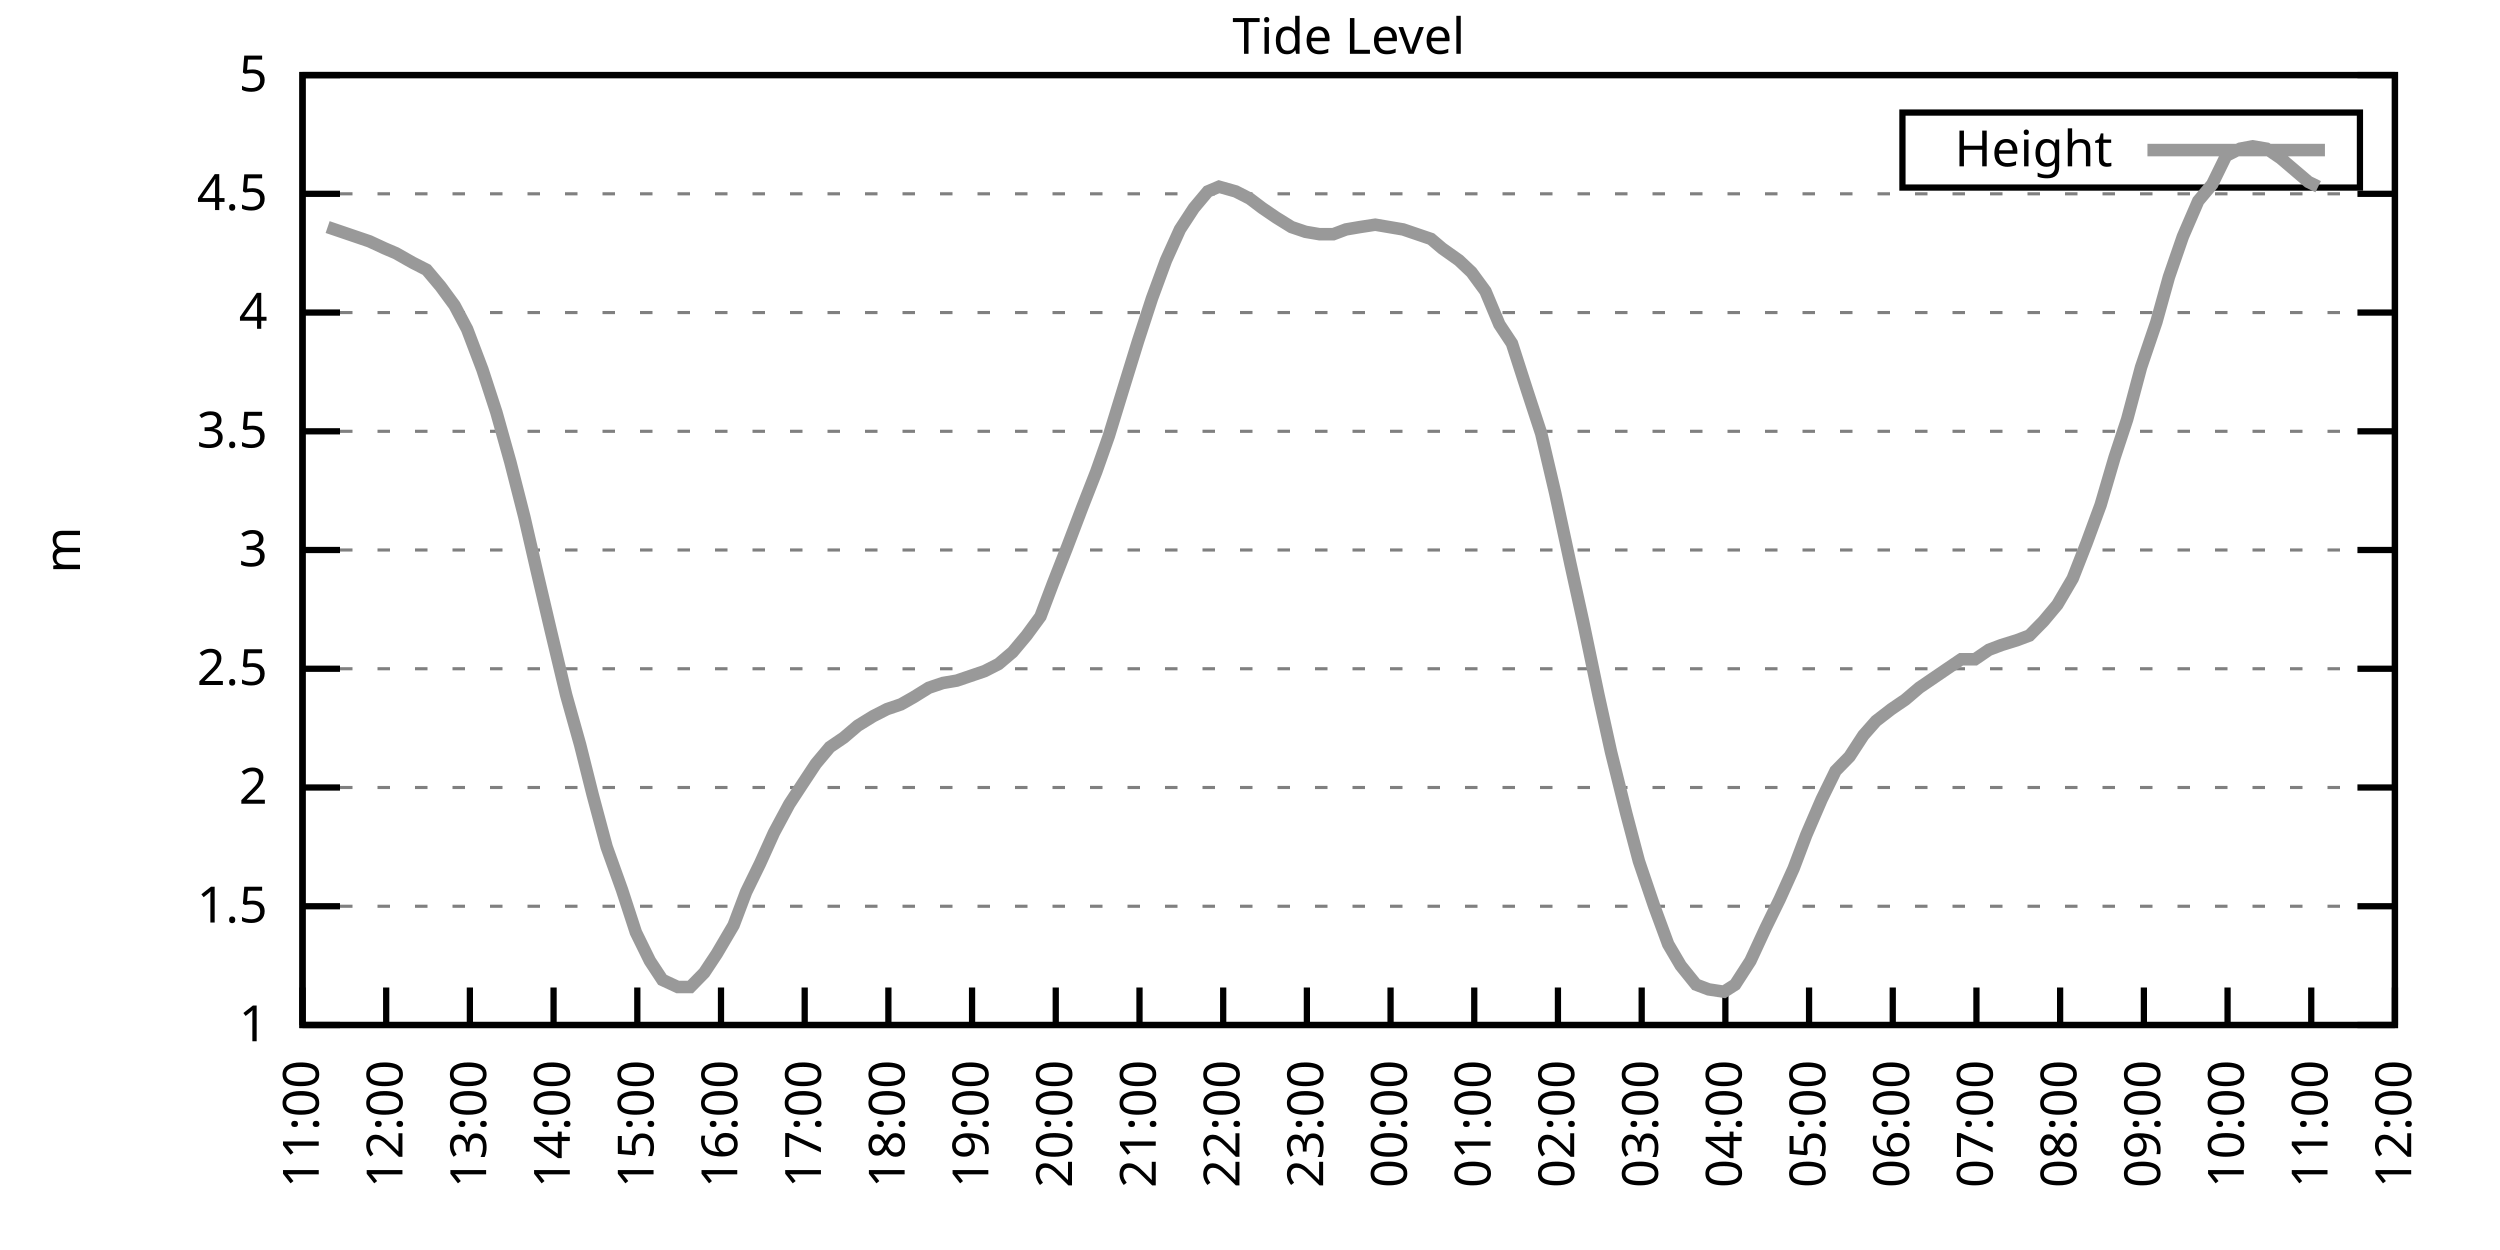
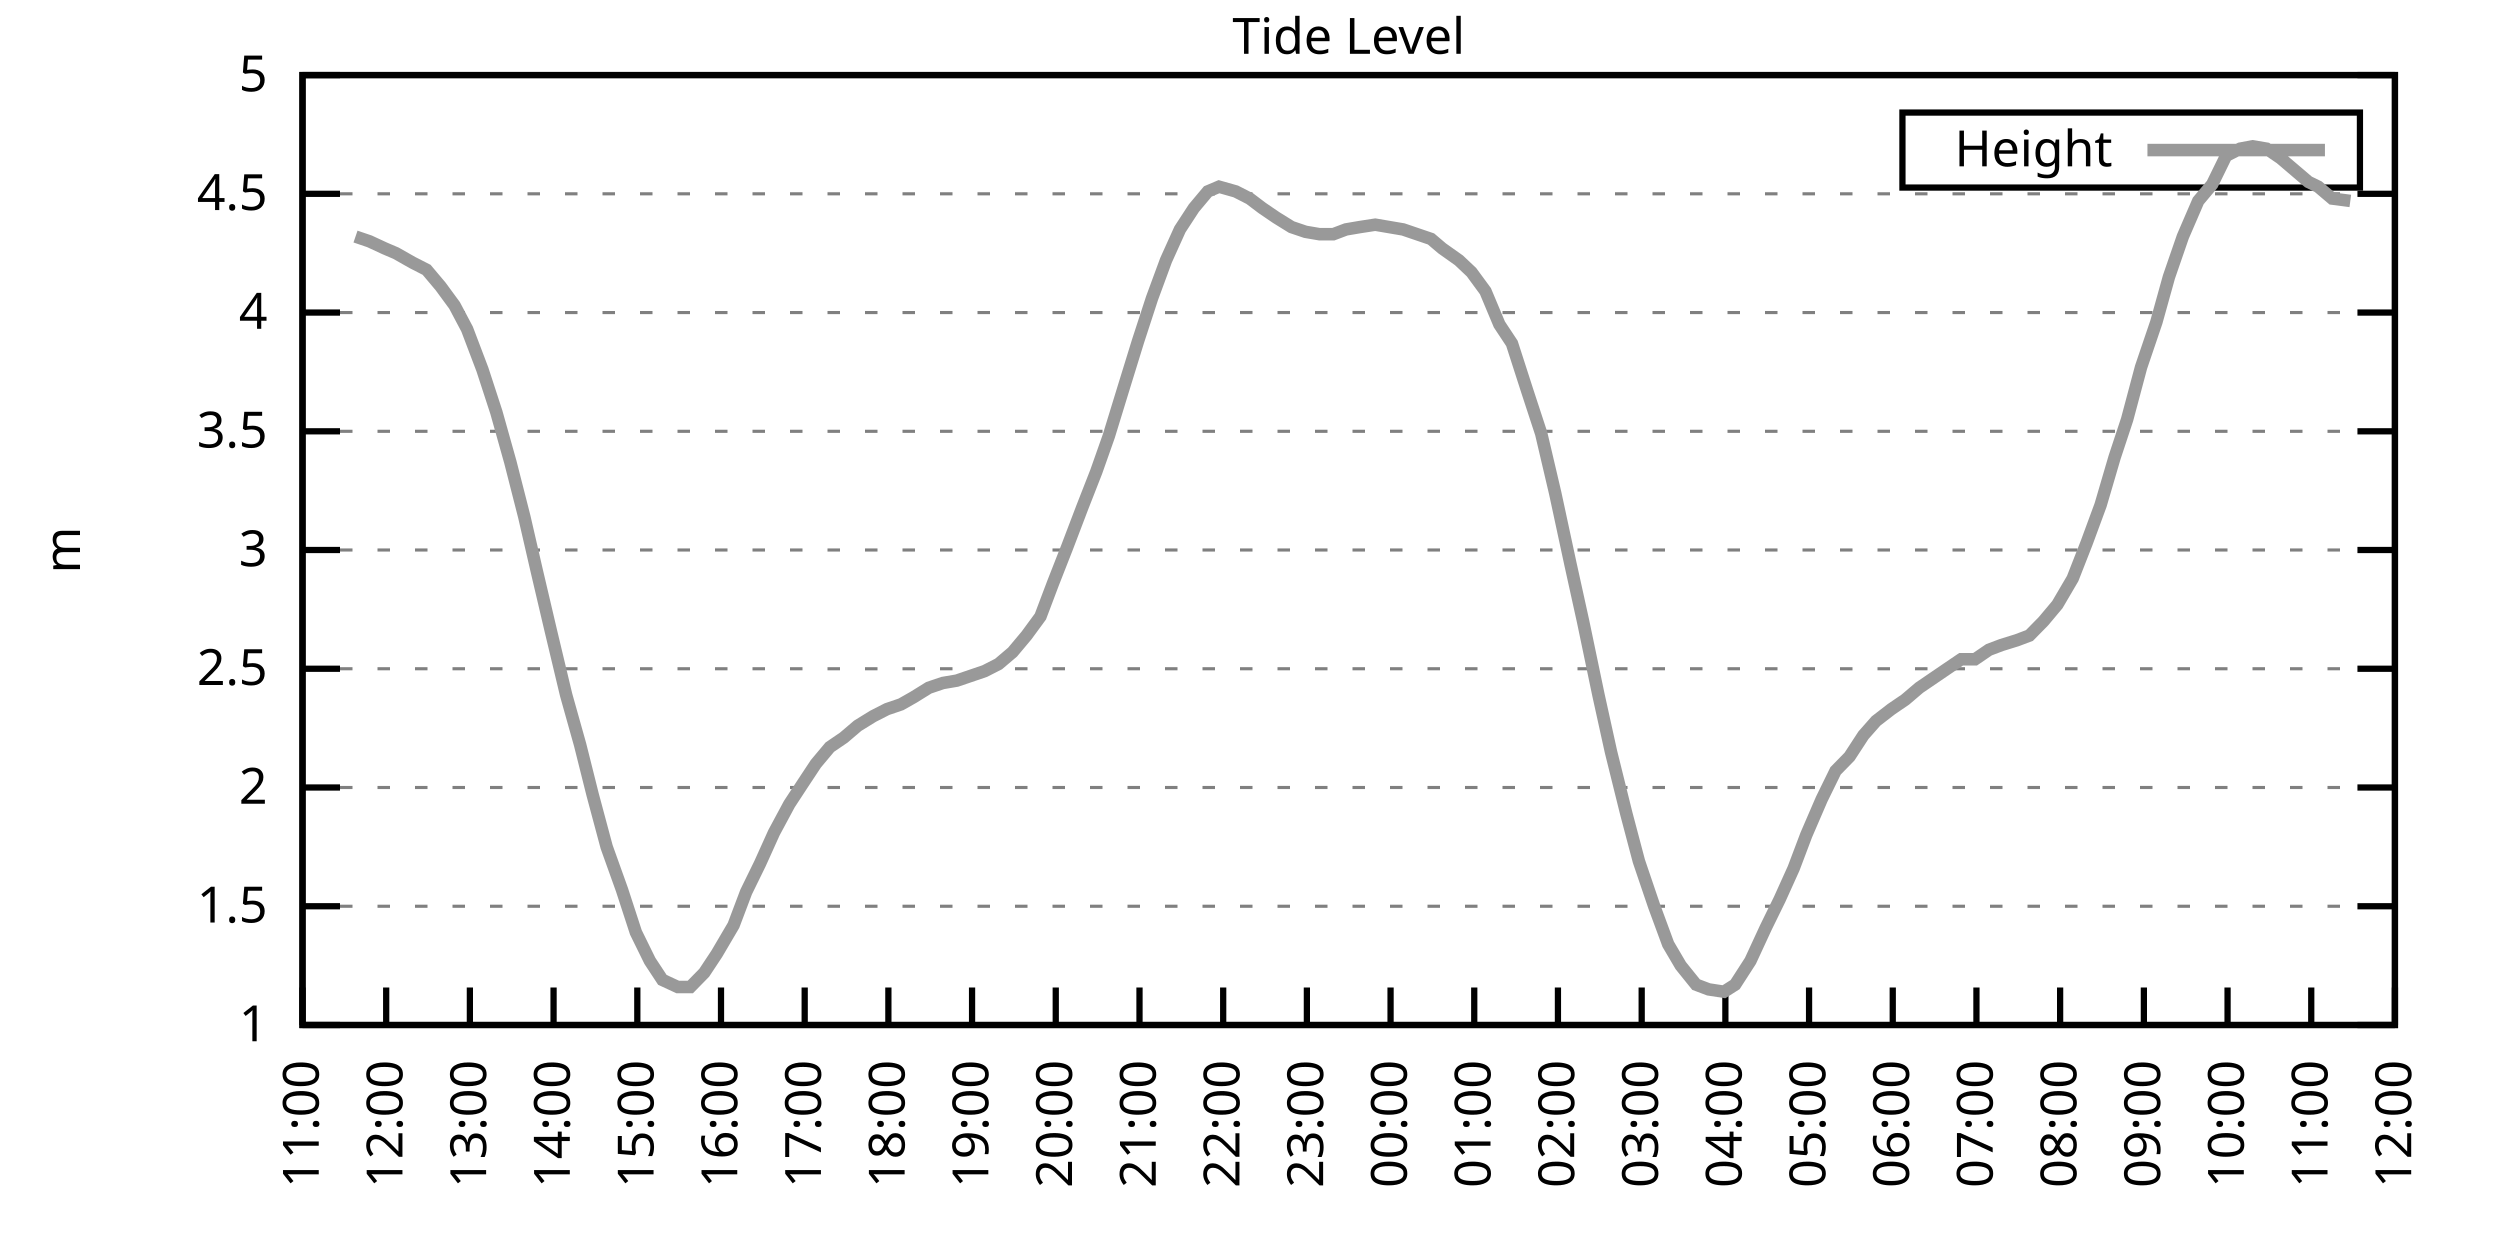
<svg xmlns="http://www.w3.org/2000/svg" xmlns:xlink="http://www.w3.org/1999/xlink" width="400" height="200" viewBox="0 0 400 200">
  <g id="gnuplot_canvas">
    <rect x="0" y="0" width="400" height="200" fill="none" />
    <defs>
      <circle id="gpDot" r="0.5" stroke-width="0.5" stroke="currentColor" />
      <path id="gpPt0" stroke-width="0.333" stroke="currentColor" d="M-1,0 h2 M0,-1 v2" />
      <path id="gpPt1" stroke-width="0.333" stroke="currentColor" d="M-1,-1 L1,1 M1,-1 L-1,1" />
      <path id="gpPt2" stroke-width="0.333" stroke="currentColor" d="M-1,0 L1,0 M0,-1 L0,1 M-1,-1 L1,1 M-1,1 L1,-1" />
      <rect id="gpPt3" stroke-width="0.333" stroke="currentColor" x="-1" y="-1" width="2" height="2" />
      <rect id="gpPt4" stroke-width="0.333" stroke="currentColor" fill="currentColor" x="-1" y="-1" width="2" height="2" />
      <circle id="gpPt5" stroke-width="0.333" stroke="currentColor" cx="0" cy="0" r="1" />
      <use xlink:href="#gpPt5" id="gpPt6" fill="currentColor" stroke="none" />
      <path id="gpPt7" stroke-width="0.333" stroke="currentColor" d="M0,-1.33 L-1.33,0.67 L1.33,0.67 z" />
      <use xlink:href="#gpPt7" id="gpPt8" fill="currentColor" stroke="none" />
      <use xlink:href="#gpPt7" id="gpPt9" stroke="currentColor" transform="rotate(180)" />
      <use xlink:href="#gpPt9" id="gpPt10" fill="currentColor" stroke="none" />
      <use xlink:href="#gpPt3" id="gpPt11" stroke="currentColor" transform="rotate(45)" />
      <use xlink:href="#gpPt11" id="gpPt12" fill="currentColor" stroke="none" />
      <path id="gpPt13" stroke-width="0.333" stroke="currentColor" d="M0,1.330 L1.265,0.411 L0.782,-1.067 L-0.782,-1.076 L-1.265,0.411 z" />
      <use xlink:href="#gpPt13" id="gpPt14" fill="currentColor" stroke="none" />
      <filter id="textbox" filterUnits="objectBoundingBox" x="0" y="0" height="1" width="1">
        <feFlood flood-color="white" flood-opacity="1" result="bgnd" />
        <feComposite in="SourceGraphic" in2="bgnd" operator="atop" />
      </filter>
      <filter id="greybox" filterUnits="objectBoundingBox" x="0" y="0" height="1" width="1">
        <feFlood flood-color="lightgrey" flood-opacity="1" result="grey" />
        <feComposite in="SourceGraphic" in2="grey" operator="atop" />
      </filter>
    </defs>
    <g fill="none" color="white" stroke="currentColor" stroke-width="1.00" stroke-linecap="butt" stroke-linejoin="miter">
</g>
    <g fill="none" color="black" stroke="currentColor" stroke-width="1.00" stroke-linecap="butt" stroke-linejoin="miter">
      <g stroke="none" shape-rendering="crispEdges">
        <polygon fill="rgb(255, 255, 255)" points="48.40,164.00 383.18,164.00 383.18,12.02 48.40,12.02 " />
      </g>
    </g>
    <g fill="none" color="black" stroke="currentColor" stroke-width="1.00" stroke-linecap="butt" stroke-linejoin="miter">
</g>
    <g fill="none" color="black" stroke="black" stroke-width="0.50" stroke-linecap="butt" stroke-linejoin="miter">
</g>
    <g fill="none" color="gray" stroke="currentColor" stroke-width="0.50" stroke-linecap="butt" stroke-linejoin="miter">
      <path stroke="gray" stroke-dasharray="2,4" class="gridline" d="M48.40,164.00 L383.19,164.00  " />
    </g>
    <g fill="none" color="gray" stroke="gray" stroke-width="1.00" stroke-linecap="butt" stroke-linejoin="miter">
</g>
    <g fill="none" color="black" stroke="currentColor" stroke-width="1.00" stroke-linecap="butt" stroke-linejoin="miter">
      <path stroke="black" d="M48.40,164.00 L54.40,164.00 M383.19,164.00 L377.19,164.00  " />
      <g transform="translate(42.80,166.60)" stroke="none" fill="black" font-family="Sans" font-size="8.00" text-anchor="end">
        <text>
          <tspan font-family="Sans"> 1</tspan>
        </text>
      </g>
    </g>
    <g fill="none" color="black" stroke="currentColor" stroke-width="1.00" stroke-linecap="butt" stroke-linejoin="miter">
</g>
    <g fill="none" color="black" stroke="black" stroke-width="0.50" stroke-linecap="butt" stroke-linejoin="miter">
</g>
    <g fill="none" color="gray" stroke="currentColor" stroke-width="0.50" stroke-linecap="butt" stroke-linejoin="miter">
      <path stroke="gray" stroke-dasharray="2,4" class="gridline" d="M48.40,145.00 L383.19,145.00  " />
    </g>
    <g fill="none" color="gray" stroke="gray" stroke-width="1.00" stroke-linecap="butt" stroke-linejoin="miter">
</g>
    <g fill="none" color="black" stroke="currentColor" stroke-width="1.00" stroke-linecap="butt" stroke-linejoin="miter">
      <path stroke="black" d="M48.40,145.00 L54.40,145.00 M383.19,145.00 L377.19,145.00  " />
      <g transform="translate(42.80,147.60)" stroke="none" fill="black" font-family="Sans" font-size="8.00" text-anchor="end">
        <text>
          <tspan font-family="Sans"> 1.5</tspan>
        </text>
      </g>
    </g>
    <g fill="none" color="black" stroke="currentColor" stroke-width="1.00" stroke-linecap="butt" stroke-linejoin="miter">
</g>
    <g fill="none" color="black" stroke="black" stroke-width="0.50" stroke-linecap="butt" stroke-linejoin="miter">
</g>
    <g fill="none" color="gray" stroke="currentColor" stroke-width="0.50" stroke-linecap="butt" stroke-linejoin="miter">
      <path stroke="gray" stroke-dasharray="2,4" class="gridline" d="M48.40,126.00 L383.19,126.00  " />
    </g>
    <g fill="none" color="gray" stroke="gray" stroke-width="1.00" stroke-linecap="butt" stroke-linejoin="miter">
</g>
    <g fill="none" color="black" stroke="currentColor" stroke-width="1.00" stroke-linecap="butt" stroke-linejoin="miter">
      <path stroke="black" d="M48.40,126.00 L54.40,126.00 M383.19,126.00 L377.19,126.00  " />
      <g transform="translate(42.80,128.60)" stroke="none" fill="black" font-family="Sans" font-size="8.00" text-anchor="end">
        <text>
          <tspan font-family="Sans"> 2</tspan>
        </text>
      </g>
    </g>
    <g fill="none" color="black" stroke="currentColor" stroke-width="1.00" stroke-linecap="butt" stroke-linejoin="miter">
</g>
    <g fill="none" color="black" stroke="black" stroke-width="0.50" stroke-linecap="butt" stroke-linejoin="miter">
</g>
    <g fill="none" color="gray" stroke="currentColor" stroke-width="0.50" stroke-linecap="butt" stroke-linejoin="miter">
      <path stroke="gray" stroke-dasharray="2,4" class="gridline" d="M48.40,107.00 L383.19,107.00  " />
    </g>
    <g fill="none" color="gray" stroke="gray" stroke-width="1.00" stroke-linecap="butt" stroke-linejoin="miter">
</g>
    <g fill="none" color="black" stroke="currentColor" stroke-width="1.00" stroke-linecap="butt" stroke-linejoin="miter">
      <path stroke="black" d="M48.40,107.00 L54.40,107.00 M383.19,107.00 L377.19,107.00  " />
      <g transform="translate(42.80,109.60)" stroke="none" fill="black" font-family="Sans" font-size="8.00" text-anchor="end">
        <text>
          <tspan font-family="Sans"> 2.5</tspan>
        </text>
      </g>
    </g>
    <g fill="none" color="black" stroke="currentColor" stroke-width="1.00" stroke-linecap="butt" stroke-linejoin="miter">
</g>
    <g fill="none" color="black" stroke="black" stroke-width="0.50" stroke-linecap="butt" stroke-linejoin="miter">
</g>
    <g fill="none" color="gray" stroke="currentColor" stroke-width="0.50" stroke-linecap="butt" stroke-linejoin="miter">
      <path stroke="gray" stroke-dasharray="2,4" class="gridline" d="M48.40,88.00 L383.19,88.00  " />
    </g>
    <g fill="none" color="gray" stroke="gray" stroke-width="1.00" stroke-linecap="butt" stroke-linejoin="miter">
</g>
    <g fill="none" color="black" stroke="currentColor" stroke-width="1.00" stroke-linecap="butt" stroke-linejoin="miter">
      <path stroke="black" d="M48.40,88.00 L54.40,88.00 M383.19,88.00 L377.19,88.00  " />
      <g transform="translate(42.80,90.60)" stroke="none" fill="black" font-family="Sans" font-size="8.00" text-anchor="end">
        <text>
          <tspan font-family="Sans"> 3</tspan>
        </text>
      </g>
    </g>
    <g fill="none" color="black" stroke="currentColor" stroke-width="1.00" stroke-linecap="butt" stroke-linejoin="miter">
</g>
    <g fill="none" color="black" stroke="black" stroke-width="0.50" stroke-linecap="butt" stroke-linejoin="miter">
</g>
    <g fill="none" color="gray" stroke="currentColor" stroke-width="0.50" stroke-linecap="butt" stroke-linejoin="miter">
      <path stroke="gray" stroke-dasharray="2,4" class="gridline" d="M48.40,69.01 L383.19,69.01  " />
    </g>
    <g fill="none" color="gray" stroke="gray" stroke-width="1.00" stroke-linecap="butt" stroke-linejoin="miter">
</g>
    <g fill="none" color="black" stroke="currentColor" stroke-width="1.00" stroke-linecap="butt" stroke-linejoin="miter">
      <path stroke="black" d="M48.40,69.01 L54.40,69.01 M383.19,69.01 L377.19,69.01  " />
      <g transform="translate(42.80,71.61)" stroke="none" fill="black" font-family="Sans" font-size="8.00" text-anchor="end">
        <text>
          <tspan font-family="Sans"> 3.5</tspan>
        </text>
      </g>
    </g>
    <g fill="none" color="black" stroke="currentColor" stroke-width="1.00" stroke-linecap="butt" stroke-linejoin="miter">
</g>
    <g fill="none" color="black" stroke="black" stroke-width="0.50" stroke-linecap="butt" stroke-linejoin="miter">
</g>
    <g fill="none" color="gray" stroke="currentColor" stroke-width="0.50" stroke-linecap="butt" stroke-linejoin="miter">
      <path stroke="gray" stroke-dasharray="2,4" class="gridline" d="M48.40,50.01 L383.19,50.01  " />
    </g>
    <g fill="none" color="gray" stroke="gray" stroke-width="1.00" stroke-linecap="butt" stroke-linejoin="miter">
</g>
    <g fill="none" color="black" stroke="currentColor" stroke-width="1.00" stroke-linecap="butt" stroke-linejoin="miter">
      <path stroke="black" d="M48.40,50.01 L54.40,50.01 M383.19,50.01 L377.19,50.01  " />
      <g transform="translate(42.80,52.61)" stroke="none" fill="black" font-family="Sans" font-size="8.00" text-anchor="end">
        <text>
          <tspan font-family="Sans"> 4</tspan>
        </text>
      </g>
    </g>
    <g fill="none" color="black" stroke="currentColor" stroke-width="1.00" stroke-linecap="butt" stroke-linejoin="miter">
</g>
    <g fill="none" color="black" stroke="black" stroke-width="0.50" stroke-linecap="butt" stroke-linejoin="miter">
</g>
    <g fill="none" color="gray" stroke="currentColor" stroke-width="0.50" stroke-linecap="butt" stroke-linejoin="miter">
      <path stroke="gray" stroke-dasharray="2,4" class="gridline" d="M48.40,31.01 L383.19,31.01  " />
    </g>
    <g fill="none" color="gray" stroke="gray" stroke-width="1.00" stroke-linecap="butt" stroke-linejoin="miter">
</g>
    <g fill="none" color="black" stroke="currentColor" stroke-width="1.00" stroke-linecap="butt" stroke-linejoin="miter">
      <path stroke="black" d="M48.40,31.01 L54.40,31.01 M383.19,31.01 L377.19,31.01  " />
      <g transform="translate(42.80,33.61)" stroke="none" fill="black" font-family="Sans" font-size="8.00" text-anchor="end">
        <text>
          <tspan font-family="Sans"> 4.5</tspan>
        </text>
      </g>
    </g>
    <g fill="none" color="black" stroke="currentColor" stroke-width="1.00" stroke-linecap="butt" stroke-linejoin="miter">
</g>
    <g fill="none" color="black" stroke="black" stroke-width="0.50" stroke-linecap="butt" stroke-linejoin="miter">
</g>
    <g fill="none" color="gray" stroke="currentColor" stroke-width="0.50" stroke-linecap="butt" stroke-linejoin="miter">
      <path stroke="gray" stroke-dasharray="2,4" class="gridline" d="M48.40,12.01 L383.19,12.01  " />
    </g>
    <g fill="none" color="gray" stroke="gray" stroke-width="1.00" stroke-linecap="butt" stroke-linejoin="miter">
</g>
    <g fill="none" color="black" stroke="currentColor" stroke-width="1.00" stroke-linecap="butt" stroke-linejoin="miter">
      <path stroke="black" d="M48.40,12.01 L54.40,12.01 M383.19,12.01 L377.19,12.01  " />
      <g transform="translate(42.80,14.61)" stroke="none" fill="black" font-family="Sans" font-size="8.00" text-anchor="end">
        <text>
          <tspan font-family="Sans"> 5</tspan>
        </text>
      </g>
    </g>
    <g fill="none" color="black" stroke="currentColor" stroke-width="1.00" stroke-linecap="butt" stroke-linejoin="miter">
      <path stroke="black" d="M48.40,164.00 L48.40,158.00  " />
      <g transform="translate(51.00,169.60) rotate(270.00)" stroke="none" fill="black" font-family="Sans" font-size="8.00" text-anchor="end">
        <text>
          <tspan font-family="Sans">11:00</tspan>
        </text>
      </g>
    </g>
    <g fill="none" color="black" stroke="currentColor" stroke-width="1.00" stroke-linecap="butt" stroke-linejoin="miter">
      <path stroke="black" d="M61.79,164.00 L61.79,158.00  " />
      <g transform="translate(64.39,169.60) rotate(270.00)" stroke="none" fill="black" font-family="Sans" font-size="8.00" text-anchor="end">
        <text>
          <tspan font-family="Sans">12:00</tspan>
        </text>
      </g>
    </g>
    <g fill="none" color="black" stroke="currentColor" stroke-width="1.00" stroke-linecap="butt" stroke-linejoin="miter">
      <path stroke="black" d="M75.18,164.00 L75.18,158.00  " />
      <g transform="translate(77.78,169.60) rotate(270.00)" stroke="none" fill="black" font-family="Sans" font-size="8.00" text-anchor="end">
        <text>
          <tspan font-family="Sans">13:00</tspan>
        </text>
      </g>
    </g>
    <g fill="none" color="black" stroke="currentColor" stroke-width="1.00" stroke-linecap="butt" stroke-linejoin="miter">
      <path stroke="black" d="M88.57,164.00 L88.57,158.00  " />
      <g transform="translate(91.17,169.60) rotate(270.00)" stroke="none" fill="black" font-family="Sans" font-size="8.00" text-anchor="end">
        <text>
          <tspan font-family="Sans">14:00</tspan>
        </text>
      </g>
    </g>
    <g fill="none" color="black" stroke="currentColor" stroke-width="1.00" stroke-linecap="butt" stroke-linejoin="miter">
      <path stroke="black" d="M101.97,164.00 L101.97,158.00  " />
      <g transform="translate(104.57,169.60) rotate(270.00)" stroke="none" fill="black" font-family="Sans" font-size="8.00" text-anchor="end">
        <text>
          <tspan font-family="Sans">15:00</tspan>
        </text>
      </g>
    </g>
    <g fill="none" color="black" stroke="currentColor" stroke-width="1.00" stroke-linecap="butt" stroke-linejoin="miter">
      <path stroke="black" d="M115.36,164.00 L115.36,158.00  " />
      <g transform="translate(117.96,169.60) rotate(270.00)" stroke="none" fill="black" font-family="Sans" font-size="8.00" text-anchor="end">
        <text>
          <tspan font-family="Sans">16:00</tspan>
        </text>
      </g>
    </g>
    <g fill="none" color="black" stroke="currentColor" stroke-width="1.00" stroke-linecap="butt" stroke-linejoin="miter">
      <path stroke="black" d="M128.75,164.00 L128.75,158.00  " />
      <g transform="translate(131.35,169.60) rotate(270.00)" stroke="none" fill="black" font-family="Sans" font-size="8.00" text-anchor="end">
        <text>
          <tspan font-family="Sans">17:00</tspan>
        </text>
      </g>
    </g>
    <g fill="none" color="black" stroke="currentColor" stroke-width="1.00" stroke-linecap="butt" stroke-linejoin="miter">
      <path stroke="black" d="M142.14,164.00 L142.14,158.00  " />
      <g transform="translate(144.74,169.60) rotate(270.00)" stroke="none" fill="black" font-family="Sans" font-size="8.00" text-anchor="end">
        <text>
          <tspan font-family="Sans">18:00</tspan>
        </text>
      </g>
    </g>
    <g fill="none" color="black" stroke="currentColor" stroke-width="1.00" stroke-linecap="butt" stroke-linejoin="miter">
      <path stroke="black" d="M155.53,164.00 L155.53,158.00  " />
      <g transform="translate(158.13,169.60) rotate(270.00)" stroke="none" fill="black" font-family="Sans" font-size="8.00" text-anchor="end">
        <text>
          <tspan font-family="Sans">19:00</tspan>
        </text>
      </g>
    </g>
    <g fill="none" color="black" stroke="currentColor" stroke-width="1.00" stroke-linecap="butt" stroke-linejoin="miter">
      <path stroke="black" d="M168.92,164.00 L168.92,158.00  " />
      <g transform="translate(171.52,169.60) rotate(270.00)" stroke="none" fill="black" font-family="Sans" font-size="8.00" text-anchor="end">
        <text>
          <tspan font-family="Sans">20:00</tspan>
        </text>
      </g>
    </g>
    <g fill="none" color="black" stroke="currentColor" stroke-width="1.00" stroke-linecap="butt" stroke-linejoin="miter">
      <path stroke="black" d="M182.32,164.00 L182.32,158.00  " />
      <g transform="translate(184.92,169.60) rotate(270.00)" stroke="none" fill="black" font-family="Sans" font-size="8.00" text-anchor="end">
        <text>
          <tspan font-family="Sans">21:00</tspan>
        </text>
      </g>
    </g>
    <g fill="none" color="black" stroke="currentColor" stroke-width="1.00" stroke-linecap="butt" stroke-linejoin="miter">
      <path stroke="black" d="M195.71,164.00 L195.71,158.00  " />
      <g transform="translate(198.31,169.60) rotate(270.00)" stroke="none" fill="black" font-family="Sans" font-size="8.00" text-anchor="end">
        <text>
          <tspan font-family="Sans">22:00</tspan>
        </text>
      </g>
    </g>
    <g fill="none" color="black" stroke="currentColor" stroke-width="1.00" stroke-linecap="butt" stroke-linejoin="miter">
      <path stroke="black" d="M209.10,164.00 L209.10,158.00  " />
      <g transform="translate(211.70,169.60) rotate(270.00)" stroke="none" fill="black" font-family="Sans" font-size="8.00" text-anchor="end">
        <text>
          <tspan font-family="Sans">23:00</tspan>
        </text>
      </g>
    </g>
    <g fill="none" color="black" stroke="currentColor" stroke-width="1.00" stroke-linecap="butt" stroke-linejoin="miter">
      <path stroke="black" d="M222.49,164.00 L222.49,158.00  " />
      <g transform="translate(225.09,169.60) rotate(270.00)" stroke="none" fill="black" font-family="Sans" font-size="8.00" text-anchor="end">
        <text>
          <tspan font-family="Sans">00:00</tspan>
        </text>
      </g>
    </g>
    <g fill="none" color="black" stroke="currentColor" stroke-width="1.00" stroke-linecap="butt" stroke-linejoin="miter">
      <path stroke="black" d="M235.88,164.00 L235.88,158.00  " />
      <g transform="translate(238.48,169.60) rotate(270.00)" stroke="none" fill="black" font-family="Sans" font-size="8.00" text-anchor="end">
        <text>
          <tspan font-family="Sans">01:00</tspan>
        </text>
      </g>
    </g>
    <g fill="none" color="black" stroke="currentColor" stroke-width="1.00" stroke-linecap="butt" stroke-linejoin="miter">
      <path stroke="black" d="M249.27,164.00 L249.27,158.00  " />
      <g transform="translate(251.87,169.60) rotate(270.00)" stroke="none" fill="black" font-family="Sans" font-size="8.00" text-anchor="end">
        <text>
          <tspan font-family="Sans">02:00</tspan>
        </text>
      </g>
    </g>
    <g fill="none" color="black" stroke="currentColor" stroke-width="1.00" stroke-linecap="butt" stroke-linejoin="miter">
      <path stroke="black" d="M262.67,164.00 L262.67,158.00  " />
      <g transform="translate(265.27,169.60) rotate(270.00)" stroke="none" fill="black" font-family="Sans" font-size="8.00" text-anchor="end">
        <text>
          <tspan font-family="Sans">03:00</tspan>
        </text>
      </g>
    </g>
    <g fill="none" color="black" stroke="currentColor" stroke-width="1.00" stroke-linecap="butt" stroke-linejoin="miter">
      <path stroke="black" d="M276.06,164.00 L276.06,158.00  " />
      <g transform="translate(278.66,169.60) rotate(270.00)" stroke="none" fill="black" font-family="Sans" font-size="8.00" text-anchor="end">
        <text>
          <tspan font-family="Sans">04:00</tspan>
        </text>
      </g>
    </g>
    <g fill="none" color="black" stroke="currentColor" stroke-width="1.00" stroke-linecap="butt" stroke-linejoin="miter">
      <path stroke="black" d="M289.45,164.00 L289.45,158.00  " />
      <g transform="translate(292.05,169.60) rotate(270.00)" stroke="none" fill="black" font-family="Sans" font-size="8.00" text-anchor="end">
        <text>
          <tspan font-family="Sans">05:00</tspan>
        </text>
      </g>
    </g>
    <g fill="none" color="black" stroke="currentColor" stroke-width="1.00" stroke-linecap="butt" stroke-linejoin="miter">
      <path stroke="black" d="M302.84,164.00 L302.84,158.00  " />
      <g transform="translate(305.44,169.60) rotate(270.00)" stroke="none" fill="black" font-family="Sans" font-size="8.00" text-anchor="end">
        <text>
          <tspan font-family="Sans">06:00</tspan>
        </text>
      </g>
    </g>
    <g fill="none" color="black" stroke="currentColor" stroke-width="1.00" stroke-linecap="butt" stroke-linejoin="miter">
      <path stroke="black" d="M316.23,164.00 L316.23,158.00  " />
      <g transform="translate(318.83,169.60) rotate(270.00)" stroke="none" fill="black" font-family="Sans" font-size="8.00" text-anchor="end">
        <text>
          <tspan font-family="Sans">07:00</tspan>
        </text>
      </g>
    </g>
    <g fill="none" color="black" stroke="currentColor" stroke-width="1.00" stroke-linecap="butt" stroke-linejoin="miter">
      <path stroke="black" d="M329.62,164.00 L329.62,158.00  " />
      <g transform="translate(332.22,169.60) rotate(270.00)" stroke="none" fill="black" font-family="Sans" font-size="8.00" text-anchor="end">
        <text>
          <tspan font-family="Sans">08:00</tspan>
        </text>
      </g>
    </g>
    <g fill="none" color="black" stroke="currentColor" stroke-width="1.00" stroke-linecap="butt" stroke-linejoin="miter">
      <path stroke="black" d="M343.02,164.00 L343.02,158.00  " />
      <g transform="translate(345.62,169.60) rotate(270.00)" stroke="none" fill="black" font-family="Sans" font-size="8.00" text-anchor="end">
        <text>
          <tspan font-family="Sans">09:00</tspan>
        </text>
      </g>
    </g>
    <g fill="none" color="black" stroke="currentColor" stroke-width="1.00" stroke-linecap="butt" stroke-linejoin="miter">
      <path stroke="black" d="M356.41,164.00 L356.41,158.00  " />
      <g transform="translate(359.01,169.60) rotate(270.00)" stroke="none" fill="black" font-family="Sans" font-size="8.00" text-anchor="end">
        <text>
          <tspan font-family="Sans">10:00</tspan>
        </text>
      </g>
    </g>
    <g fill="none" color="black" stroke="currentColor" stroke-width="1.00" stroke-linecap="butt" stroke-linejoin="miter">
      <path stroke="black" d="M369.80,164.00 L369.80,158.00  " />
      <g transform="translate(372.40,169.60) rotate(270.00)" stroke="none" fill="black" font-family="Sans" font-size="8.00" text-anchor="end">
        <text>
          <tspan font-family="Sans">11:00</tspan>
        </text>
      </g>
    </g>
    <g fill="none" color="black" stroke="currentColor" stroke-width="1.00" stroke-linecap="butt" stroke-linejoin="miter">
      <path stroke="black" d="M383.19,164.00 L383.19,158.00  " />
      <g transform="translate(385.79,169.60) rotate(270.00)" stroke="none" fill="black" font-family="Sans" font-size="8.00" text-anchor="end">
        <text>
          <tspan font-family="Sans">12:00</tspan>
        </text>
      </g>
    </g>
    <g fill="none" color="black" stroke="currentColor" stroke-width="1.00" stroke-linecap="butt" stroke-linejoin="miter">
</g>
    <g fill="none" color="black" stroke="currentColor" stroke-width="1.00" stroke-linecap="butt" stroke-linejoin="miter">
      <path stroke="black" d="M48.40,12.01 L48.40,164.00 L383.19,164.00 L383.19,12.01 L48.40,12.01 Z  " />
    </g>
    <g fill="none" color="black" stroke="currentColor" stroke-width="1.00" stroke-linecap="butt" stroke-linejoin="miter">
</g>
    <g fill="none" color="black" stroke="currentColor" stroke-width="1.00" stroke-linecap="butt" stroke-linejoin="miter">
      <path stroke="black" d="M304.39,30.01 L304.39,18.01 L377.59,18.01 L377.59,30.01 L304.39,30.01 Z  " />
    </g>
    <g id="Tide_level_plot_1">
      <g fill="none" color="white" stroke="black" stroke-width="2.00" stroke-linecap="butt" stroke-linejoin="miter">
</g>
      <g fill="none" color="black" stroke="currentColor" stroke-width="2.00" stroke-linecap="butt" stroke-linejoin="miter">
        <g transform="translate(337.99,26.61)" stroke="none" fill="black" font-family="Sans" font-size="8.00" text-anchor="end">
          <text>
            <tspan font-family="Sans">Height</tspan>
          </text>
        </g>
      </g>
      <g fill="none" color="black" stroke="currentColor" stroke-width="2.00" stroke-linecap="butt" stroke-linejoin="miter">
-         <path stroke="rgb(153, 153, 153)" d="M343.59,24.01 L371.99,24.01 M52.42,36.33 L54.65,37.09 L56.88,37.85 L59.11,38.61 L61.57,39.75 L63.35,40.51   L66.03,42.03 L68.26,43.17 L70.50,45.83 L72.73,48.87 L74.74,52.67 L77.19,59.13 L79.42,65.97 L81.66,73.95   L83.89,82.69 L85.90,91.42 L88.13,100.92 L90.58,111.18 L92.82,119.16 L94.82,127.14 L97.06,135.50 L99.51,142.34   L101.74,149.18 L103.98,153.74 L105.98,156.78 L108.44,157.92 L110.45,157.92 L112.68,155.64 L114.69,152.60 L117.37,148.04   L119.38,142.72 L121.61,138.16 L123.84,133.22 L126.29,128.66 L128.53,125.24 L130.54,122.20 L132.77,119.54 L135.00,118.02   L137.23,116.12 L139.69,114.60 L141.92,113.46 L144.15,112.70 L146.16,111.56 L148.61,110.04 L150.85,109.28 L153.08,108.90   L155.31,108.14 L157.54,107.38 L159.77,106.24 L162.01,104.34 L164.24,101.68 L166.47,98.64 L168.48,93.32 L170.71,87.63   L173.17,81.17 L175.40,75.47 L177.41,69.77 L179.86,61.79 L182.09,54.57 L184.32,47.73 L186.56,41.65 L188.79,36.71   L191.02,33.29 L193.25,30.63 L195.04,29.87 L197.72,30.63 L199.95,31.77 L201.96,33.29 L204.19,34.81 L206.64,36.33   L208.88,37.09 L211.11,37.47 L213.34,37.47 L215.35,36.71 L217.58,36.33 L220.04,35.95 L222.27,36.33 L224.50,36.71   L226.73,37.47 L228.96,38.23 L230.75,39.75 L233.43,41.65 L235.44,43.55 L237.67,46.59 L239.90,51.91 L241.91,54.95   L244.36,62.55 L246.60,69.39 L248.83,78.89 L251.28,90.28 L253.29,99.40 L255.75,111.18 L257.76,120.30 L260.21,130.18   L262.22,137.78 L264.67,145.00 L266.91,151.08 L268.92,154.50 L271.37,157.54 L273.38,158.30 L275.83,158.68 L277.62,157.54   L280.07,153.74 L282.53,148.42 L284.76,143.86 L286.99,138.92 L289.00,133.60 L291.46,127.90 L293.69,123.34 L295.92,121.06   L298.15,117.64 L300.16,115.36 L302.62,113.46 L304.85,111.94 L307.08,110.04 L309.31,108.52 L311.54,107.00 L313.78,105.48   L316.01,105.48 L318.24,103.96 L320.25,103.20 L322.70,102.44 L324.71,101.68 L326.95,99.40 L329.18,96.74 L331.63,92.56   L333.86,86.87 L336.10,80.79 L338.33,73.19 L340.34,67.11 L342.57,58.75 L345.02,51.53 L347.03,44.31 L349.26,37.85   L351.72,32.15 L353.95,29.49 L356.18,24.93 L358.42,23.79 L360.42,23.41 L362.66,23.79 L364.89,25.31 L367.12,27.21   L369.35,29.11 L370.91,29.87  " />
+         <path stroke="rgb(153, 153, 153)" d="M343.59,24.01 L371.99,24.01 M56.88,37.85 L59.11,38.61 L61.57,39.75 L63.35,40.51 L66.03,42.03 L68.26,43.17   L70.50,45.83 L72.73,48.87 L74.74,52.67 L77.19,59.13 L79.42,65.97 L81.66,73.95 L83.89,82.69 L85.90,91.42   L88.13,100.92 L90.58,111.18 L92.82,119.16 L94.82,127.14 L97.06,135.50 L99.51,142.34 L101.74,149.18 L103.98,153.74   L105.98,156.78 L108.44,157.92 L110.45,157.92 L112.68,155.64 L114.69,152.60 L117.37,148.04 L119.38,142.72 L121.61,138.16   L123.84,133.22 L126.29,128.66 L128.53,125.24 L130.54,122.20 L132.77,119.54 L135.00,118.02 L137.23,116.12 L139.69,114.60   L141.92,113.46 L144.15,112.70 L146.16,111.56 L148.61,110.04 L150.85,109.28 L153.08,108.90 L155.31,108.14 L157.54,107.38   L159.77,106.24 L162.01,104.34 L164.24,101.68 L166.47,98.64 L168.48,93.32 L170.71,87.63 L173.17,81.17 L175.40,75.47   L177.41,69.77 L179.86,61.79 L182.09,54.57 L184.32,47.73 L186.56,41.65 L188.79,36.71 L191.02,33.29 L193.25,30.63   L195.04,29.87 L197.72,30.63 L199.95,31.77 L201.96,33.29 L204.19,34.81 L206.64,36.33 L208.88,37.09 L211.11,37.47   L213.34,37.47 L215.35,36.71 L217.58,36.33 L220.04,35.95 L222.27,36.33 L224.50,36.71 L226.73,37.47 L228.96,38.23   L230.75,39.75 L233.43,41.65 L235.44,43.55 L237.67,46.59 L239.90,51.91 L241.91,54.95 L244.36,62.55 L246.60,69.39   L248.83,78.89 L251.28,90.28 L253.29,99.40 L255.75,111.18 L257.76,120.30 L260.21,130.18 L262.22,137.78 L264.67,145.00   L266.91,151.08 L268.92,154.50 L271.37,157.54 L273.38,158.30 L275.83,158.68 L277.62,157.54 L280.07,153.74 L282.53,148.42   L284.76,143.86 L286.99,138.92 L289.00,133.60 L291.46,127.90 L293.69,123.34 L295.92,121.06 L298.15,117.64 L300.16,115.36   L302.62,113.46 L304.85,111.94 L307.08,110.04 L309.31,108.52 L311.54,107.00 L313.78,105.48 L316.01,105.48 L318.24,103.96   L320.25,103.20 L322.70,102.44 L324.71,101.68 L326.95,99.40 L329.18,96.74 L331.63,92.56 L333.86,86.87 L336.10,80.79   L338.33,73.19 L340.34,67.11 L342.57,58.75 L345.02,51.53 L347.03,44.31 L349.26,37.85 L351.72,32.15 L353.95,29.49   L356.18,24.93 L358.42,23.79 L360.42,23.41 L362.66,23.79 L364.89,25.31 L367.12,27.21 L369.35,29.11 L370.91,29.87   L373.15,31.77 L376.05,32.15  " />
      </g>
    </g>
    <g fill="none" color="black" stroke="currentColor" stroke-width="2.00" stroke-linecap="butt" stroke-linejoin="miter">
</g>
    <g fill="none" color="black" stroke="black" stroke-width="1.00" stroke-linecap="butt" stroke-linejoin="miter">
</g>
    <g fill="none" color="black" stroke="currentColor" stroke-width="1.00" stroke-linecap="butt" stroke-linejoin="miter">
      <path stroke="black" d="M48.40,12.01 L48.40,164.00 L383.19,164.00 L383.19,12.01 L48.40,12.01 Z  " />
      <g transform="translate(12.80,88.01) rotate(270.00)" stroke="none" fill="black" font-family="Sans" font-size="8.00" text-anchor="middle">
        <text>
          <tspan font-family="Sans">m</tspan>
        </text>
      </g>
    </g>
    <g fill="none" color="black" stroke="currentColor" stroke-width="1.00" stroke-linecap="butt" stroke-linejoin="miter">
</g>
    <g fill="none" color="black" stroke="currentColor" stroke-width="1.00" stroke-linecap="butt" stroke-linejoin="miter">
      <g transform="translate(215.79,8.61)" stroke="none" fill="black" font-family="Sans" font-size="8.00" text-anchor="middle">
        <text>
          <tspan font-family="Sans">Tide Level</tspan>
        </text>
      </g>
    </g>
    <g fill="none" color="black" stroke="currentColor" stroke-width="1.00" stroke-linecap="butt" stroke-linejoin="miter">
</g>
  </g>
</svg>
